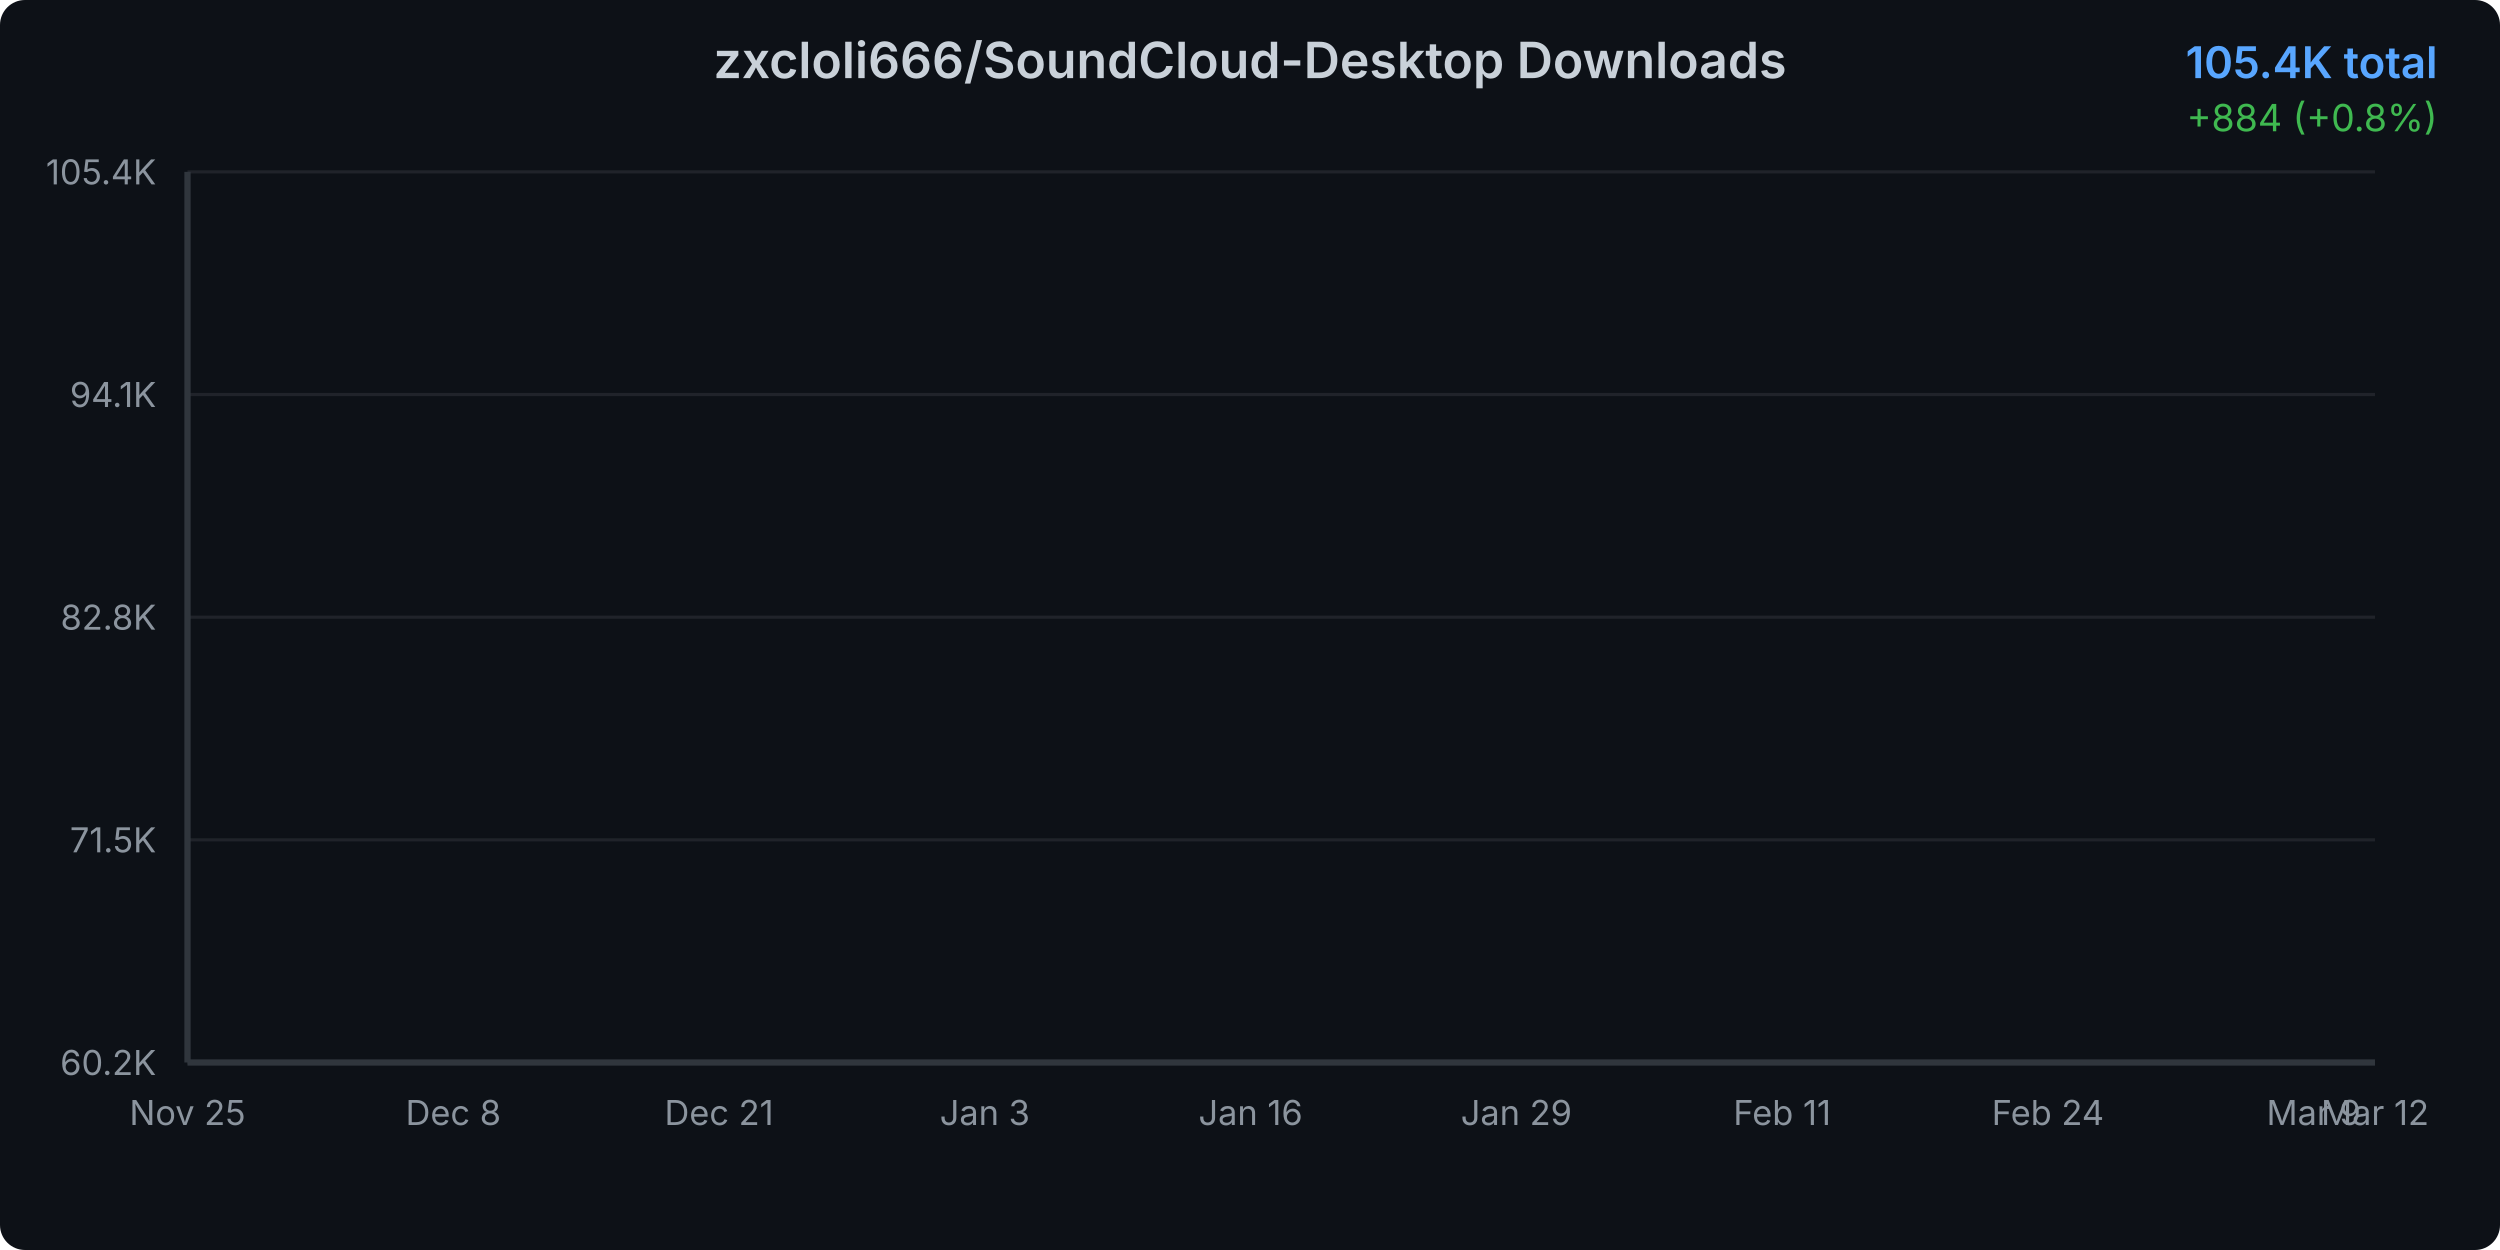
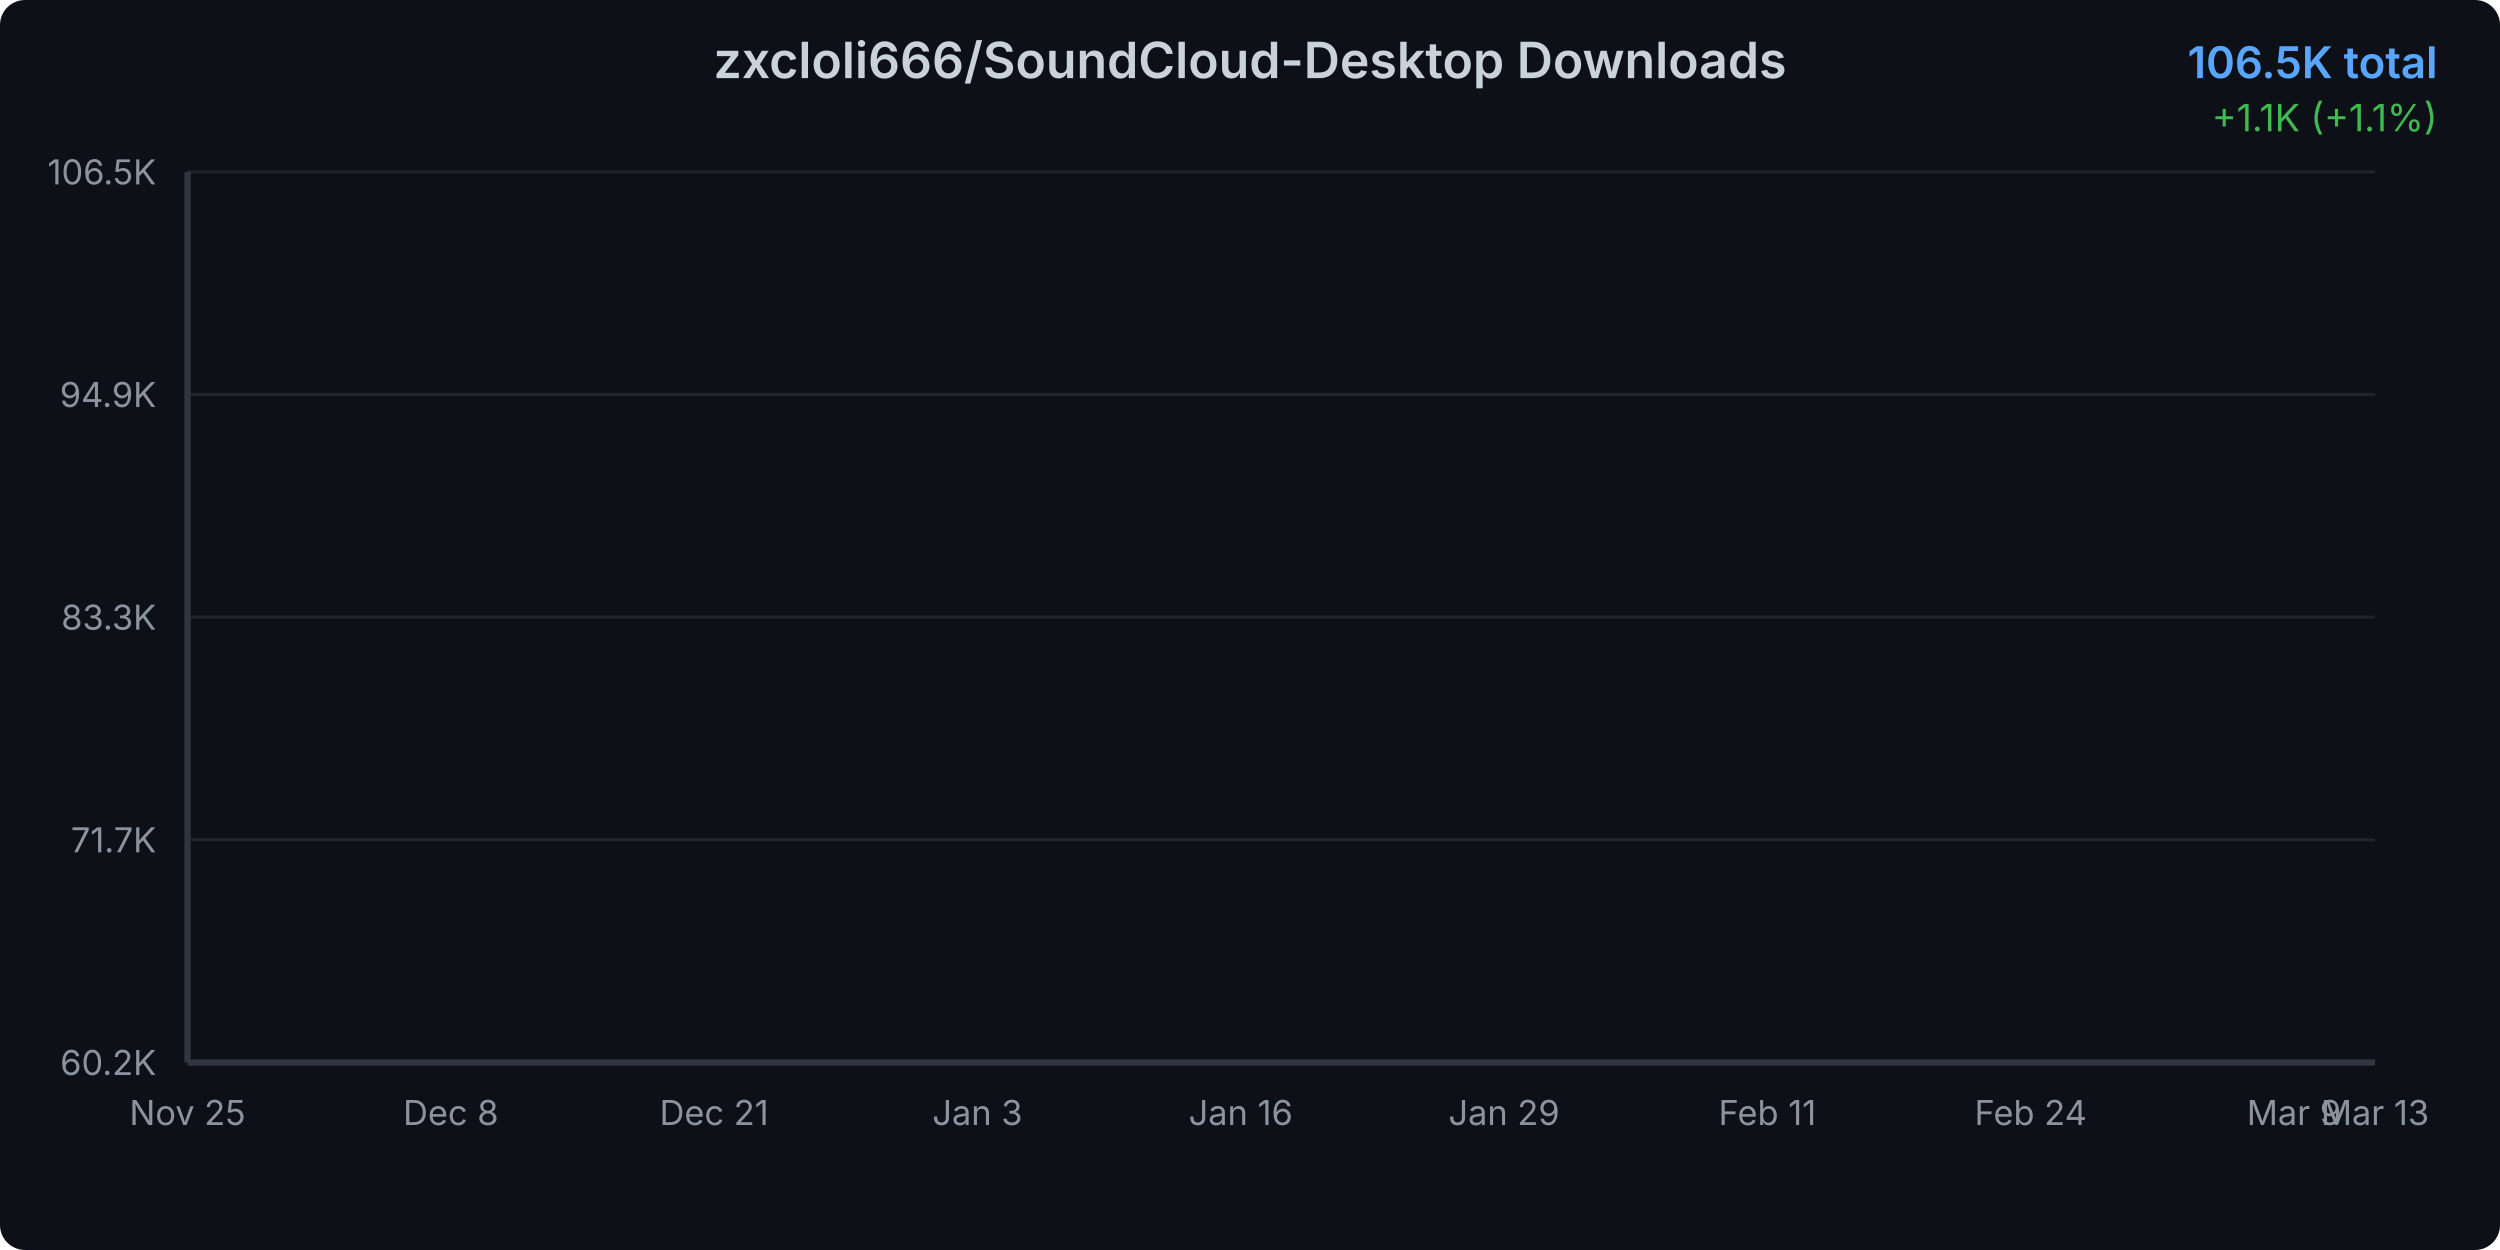
<svg xmlns="http://www.w3.org/2000/svg" width="800" height="400">
  <defs>
    <linearGradient id="areaGradient" x1="0%" y1="0%" x2="0%" y2="100%">
      <stop offset="0%" style="stop-color:#3b82f6;stop-opacity:0.3" />
      <stop offset="100%" style="stop-color:#3b82f6;stop-opacity:0.05" />
    </linearGradient>
    <filter id="glow">
      <feGaussianBlur stdDeviation="2" result="coloredBlur" />
      <feMerge>
        <feMergeNode in="coloredBlur" />
        <feMergeNode in="SourceGraphic" />
      </feMerge>
    </filter>
    <style>
      @keyframes draw {
        from { stroke-dashoffset: 2000; }
        to { stroke-dashoffset: 0; }
      }
      @keyframes fadeIn {
        from { opacity: 0; }
        to { opacity: 1; }
      }
      .line-path {
        stroke-dasharray: 2000;
        stroke-dashoffset: 2000;
        animation: draw 1.5s ease-out forwards;
      }
      .area-path {
        opacity: 0;
        animation: fadeIn 1s ease-out 0.5s forwards;
      }
      .data-point {
        opacity: 0;
        animation: fadeIn 0.5s ease-out 1s forwards;
      }
    </style>
  </defs>
  <rect width="800" height="400" fill="#0d1117" rx="8" />
  <text x="400" y="25" text-anchor="middle" fill="#c9d1d9" font-family="system-ui, -apple-system, sans-serif" font-size="16" font-weight="600">
    zxcloli666/SoundCloud-Desktop Downloads
  </text>
  <text x="780" y="25" text-anchor="end" fill="#58a6ff" font-family="system-ui, -apple-system, sans-serif" font-size="14" font-weight="600">
-     105.4K total
+     106.5K total
  </text>
  <text x="780" y="42" text-anchor="end" fill="#3fb950" font-family="system-ui, -apple-system, sans-serif" font-size="12">
-     +884 (+0.8%)
+     +1.1K (+1.1%)
  </text>
  <g opacity="0.1">
    <line x1="60" y1="340" x2="760" y2="340" stroke="#c9d1d9" stroke-width="1" />
    <line x1="60" y1="268.75" x2="760" y2="268.75" stroke="#c9d1d9" stroke-width="1" />
    <line x1="60" y1="197.5" x2="760" y2="197.5" stroke="#c9d1d9" stroke-width="1" />
    <line x1="60" y1="126.25" x2="760" y2="126.25" stroke="#c9d1d9" stroke-width="1" />
    <line x1="60" y1="55" x2="760" y2="55" stroke="#c9d1d9" stroke-width="1" />
  </g>
  <text x="50" y="344" text-anchor="end" fill="#8b949e" font-family="system-ui, -apple-system, sans-serif" font-size="11">
      60.2K
    </text>
  <text x="50" y="272.75" text-anchor="end" fill="#8b949e" font-family="system-ui, -apple-system, sans-serif" font-size="11">
-       71.5K
+       71.7K
    </text>
  <text x="50" y="201.5" text-anchor="end" fill="#8b949e" font-family="system-ui, -apple-system, sans-serif" font-size="11">
-       82.8K
+       83.3K
    </text>
  <text x="50" y="130.25" text-anchor="end" fill="#8b949e" font-family="system-ui, -apple-system, sans-serif" font-size="11">
-       94.1K
+       94.9K
    </text>
  <text x="50" y="59" text-anchor="end" fill="#8b949e" font-family="system-ui, -apple-system, sans-serif" font-size="11">
-       105.4K
+       106.5K
    </text>
  <text x="60" y="360" text-anchor="middle" fill="#8b949e" font-family="system-ui, -apple-system, sans-serif" font-size="11">
      Nov 25
    </text>
-   <text x="145.047" y="360" text-anchor="middle" fill="#8b949e" font-family="system-ui, -apple-system, sans-serif" font-size="11">
+   <text x="144.259" y="360" text-anchor="middle" fill="#8b949e" font-family="system-ui, -apple-system, sans-serif" font-size="11">
      Dec 8
    </text>
-   <text x="230.093" y="360" text-anchor="middle" fill="#8b949e" font-family="system-ui, -apple-system, sans-serif" font-size="11">
+   <text x="228.519" y="360" text-anchor="middle" fill="#8b949e" font-family="system-ui, -apple-system, sans-serif" font-size="11">
      Dec 21
    </text>
-   <text x="315.14" y="360" text-anchor="middle" fill="#8b949e" font-family="system-ui, -apple-system, sans-serif" font-size="11">
+   <text x="312.778" y="360" text-anchor="middle" fill="#8b949e" font-family="system-ui, -apple-system, sans-serif" font-size="11">
      Jan 3
    </text>
-   <text x="400.187" y="360" text-anchor="middle" fill="#8b949e" font-family="system-ui, -apple-system, sans-serif" font-size="11">
+   <text x="397.037" y="360" text-anchor="middle" fill="#8b949e" font-family="system-ui, -apple-system, sans-serif" font-size="11">
      Jan 16
    </text>
-   <text x="485.234" y="360" text-anchor="middle" fill="#8b949e" font-family="system-ui, -apple-system, sans-serif" font-size="11">
+   <text x="481.296" y="360" text-anchor="middle" fill="#8b949e" font-family="system-ui, -apple-system, sans-serif" font-size="11">
      Jan 29
    </text>
-   <text x="570.28" y="360" text-anchor="middle" fill="#8b949e" font-family="system-ui, -apple-system, sans-serif" font-size="11">
+   <text x="565.556" y="360" text-anchor="middle" fill="#8b949e" font-family="system-ui, -apple-system, sans-serif" font-size="11">
      Feb 11
    </text>
-   <text x="655.327" y="360" text-anchor="middle" fill="#8b949e" font-family="system-ui, -apple-system, sans-serif" font-size="11">
+   <text x="649.815" y="360" text-anchor="middle" fill="#8b949e" font-family="system-ui, -apple-system, sans-serif" font-size="11">
      Feb 24
    </text>
-   <text x="740.374" y="360" text-anchor="middle" fill="#8b949e" font-family="system-ui, -apple-system, sans-serif" font-size="11">
+   <text x="734.074" y="360" text-anchor="middle" fill="#8b949e" font-family="system-ui, -apple-system, sans-serif" font-size="11">
      Mar 9
    </text>
  <text x="760" y="360" text-anchor="middle" fill="#8b949e" font-family="system-ui, -apple-system, sans-serif" font-size="11">
-       Mar 12
-     </text>
-   <path d="M 60 340     L 60.00 340.00 L 66.54 339.07 L 73.08 337.50 L 79.63 336.03 L 86.17 333.13 L 92.71 330.13 L 99.25 327.76 L 105.79 325.56 L 112.34 323.59 L 118.88 321.29 L 125.42 318.73 L 131.96 315.98 L 138.50 313.48 L 145.05 310.83 L 151.59 308.89 L 158.13 306.89 L 164.67 304.16 L 171.21 302.34 L 177.76 299.82 L 184.30 296.91 L 190.84 294.71 L 197.38 292.91 L 203.93 291.74 L 210.47 290.77 L 217.01 288.97 L 223.55 287.69 L 230.09 284.89 L 236.64 283.78 L 243.18 282.36 L 249.72 280.52 L 256.26 279.26 L 262.80 277.98 L 269.35 276.63 L 275.89 275.70 L 282.43 274.89 L 288.97 273.66 L 295.51 272.17 L 302.06 270.80 L 308.60 269.06 L 315.14 267.16 L 321.68 265.42 L 328.22 263.32 L 334.77 261.26 L 341.31 259.19 L 347.85 256.94 L 354.39 254.78 L 360.93 252.32 L 367.48 250.12 L 374.02 248.26 L 380.56 246.77 L 387.10 244.69 L 393.64 242.31 L 400.19 240.13 L 406.73 237.59 L 413.27 234.46 L 419.81 232.13 L 426.36 230.19 L 432.90 228.35 L 439.44 226.14 L 445.98 223.56 L 452.52 220.72 L 459.07 217.72 L 465.61 214.85 L 472.15 212.32 L 478.69 209.81 L 485.23 207.59 L 491.78 205.34 L 498.32 202.82 L 504.86 199.68 L 511.40 197.34 L 517.94 195.24 L 524.49 192.92 L 531.03 190.75 L 537.57 188.36 L 544.11 185.88 L 550.65 183.28 L 557.20 181.01 L 563.74 179.06 L 570.28 176.92 L 576.82 174.61 L 583.36 172.46 L 589.91 169.67 L 596.45 167.27 L 602.99 164.95 L 609.53 163.03 L 616.07 161.16 L 622.62 159.29 L 629.16 157.05 L 635.70 154.75 L 642.24 151.96 L 648.79 149.70 L 655.33 147.85 L 661.87 145.95 L 668.41 144.13 L 674.95 141.89 L 681.50 139.59 L 688.04 134.50 L 694.58 124.37 L 701.12 112.31 L 707.66 101.32 L 714.21 95.75 L 720.75 87.35 L 727.29 81.77 L 733.83 76.88 L 740.37 72.09 L 746.92 67.58 L 753.46 60.57 L 760.00 55.00     L 760 340     Z" fill="url(#areaGradient)" class="area-path" />
-   <path d="M 60.00 340.00 L 66.54 339.07 L 73.08 337.50 L 79.63 336.03 L 86.17 333.13 L 92.71 330.13 L 99.25 327.76 L 105.79 325.56 L 112.34 323.59 L 118.88 321.29 L 125.42 318.73 L 131.96 315.98 L 138.50 313.48 L 145.05 310.83 L 151.59 308.89 L 158.13 306.89 L 164.67 304.16 L 171.21 302.34 L 177.76 299.82 L 184.30 296.91 L 190.84 294.71 L 197.38 292.91 L 203.93 291.74 L 210.47 290.77 L 217.01 288.97 L 223.55 287.69 L 230.09 284.89 L 236.64 283.78 L 243.18 282.36 L 249.72 280.52 L 256.26 279.26 L 262.80 277.98 L 269.35 276.63 L 275.89 275.70 L 282.43 274.89 L 288.97 273.66 L 295.51 272.17 L 302.06 270.80 L 308.60 269.06 L 315.14 267.16 L 321.68 265.42 L 328.22 263.32 L 334.77 261.26 L 341.31 259.19 L 347.85 256.94 L 354.39 254.78 L 360.93 252.32 L 367.48 250.12 L 374.02 248.26 L 380.56 246.77 L 387.10 244.69 L 393.64 242.31 L 400.19 240.13 L 406.73 237.59 L 413.27 234.46 L 419.81 232.13 L 426.36 230.19 L 432.90 228.35 L 439.44 226.14 L 445.98 223.56 L 452.52 220.72 L 459.07 217.72 L 465.61 214.85 L 472.15 212.32 L 478.69 209.81 L 485.23 207.59 L 491.78 205.34 L 498.32 202.82 L 504.86 199.68 L 511.40 197.34 L 517.94 195.24 L 524.49 192.92 L 531.03 190.75 L 537.57 188.36 L 544.11 185.88 L 550.65 183.28 L 557.20 181.01 L 563.74 179.06 L 570.28 176.92 L 576.82 174.61 L 583.36 172.46 L 589.91 169.67 L 596.45 167.27 L 602.99 164.95 L 609.53 163.03 L 616.07 161.16 L 622.62 159.29 L 629.16 157.05 L 635.70 154.75 L 642.24 151.96 L 648.79 149.70 L 655.33 147.85 L 661.87 145.95 L 668.41 144.13 L 674.95 141.89 L 681.50 139.59 L 688.04 134.50 L 694.58 124.37 L 701.12 112.31 L 707.66 101.32 L 714.21 95.75 L 720.75 87.35 L 727.29 81.77 L 733.83 76.88 L 740.37 72.09 L 746.92 67.58 L 753.46 60.57 L 760.00 55.00" fill="none" stroke="#3b82f6" stroke-width="3" stroke-linecap="round" stroke-linejoin="round" filter="url(#glow)" class="line-path" />
+       Mar 13
+     </text>
+   <path d="M 60 340     L 60.00 340.00 L 66.48 339.10 L 72.96 337.56 L 79.44 336.13 L 85.93 333.30 L 92.41 330.37 L 98.89 328.06 L 105.37 325.91 L 111.85 323.99 L 118.33 321.75 L 124.81 319.25 L 131.30 316.56 L 137.78 314.13 L 144.26 311.54 L 150.74 309.65 L 157.22 307.69 L 163.70 305.04 L 170.19 303.26 L 176.67 300.80 L 183.15 297.96 L 189.63 295.82 L 196.11 294.06 L 202.59 292.92 L 209.07 291.97 L 215.56 290.22 L 222.04 288.97 L 228.52 286.23 L 235.00 285.16 L 241.48 283.77 L 247.96 281.97 L 254.44 280.74 L 260.93 279.49 L 267.41 278.18 L 273.89 277.27 L 280.37 276.48 L 286.85 275.28 L 293.33 273.82 L 299.81 272.48 L 306.30 270.79 L 312.78 268.93 L 319.26 267.24 L 325.74 265.19 L 332.22 263.18 L 338.70 261.17 L 345.19 258.96 L 351.67 256.86 L 358.15 254.45 L 364.63 252.31 L 371.11 250.49 L 377.59 249.04 L 384.07 247.01 L 390.56 244.69 L 397.04 242.57 L 403.52 240.09 L 410.00 237.03 L 416.48 234.76 L 422.96 232.87 L 429.44 231.07 L 435.93 228.91 L 442.41 226.40 L 448.89 223.62 L 455.37 220.70 L 461.85 217.90 L 468.33 215.43 L 474.81 212.98 L 481.30 210.82 L 487.78 208.62 L 494.26 206.16 L 500.74 203.10 L 507.22 200.82 L 513.70 198.77 L 520.19 196.50 L 526.67 194.39 L 533.15 192.06 L 539.63 189.64 L 546.11 187.10 L 552.59 184.88 L 559.07 182.98 L 565.56 180.90 L 572.04 178.64 L 578.52 176.55 L 585.00 173.82 L 591.48 171.48 L 597.96 169.22 L 604.44 167.35 L 610.93 165.53 L 617.41 163.70 L 623.89 161.52 L 630.37 159.27 L 636.85 156.54 L 643.33 154.34 L 649.81 152.53 L 656.30 150.68 L 662.78 148.91 L 669.26 146.72 L 675.74 144.48 L 682.22 139.51 L 688.70 129.63 L 695.19 117.87 L 701.67 107.14 L 708.15 101.71 L 714.63 93.51 L 721.11 88.07 L 727.59 83.30 L 734.07 78.63 L 740.56 74.23 L 747.04 67.39 L 753.52 61.95 L 760.00 55.00     L 760 340     Z" fill="url(#areaGradient)" class="area-path" />
+   <path d="M 60.00 340.00 L 66.48 339.10 L 72.96 337.56 L 79.44 336.13 L 85.93 333.30 L 92.41 330.37 L 98.89 328.06 L 105.37 325.91 L 111.85 323.99 L 118.33 321.75 L 124.81 319.25 L 131.30 316.56 L 137.78 314.13 L 144.26 311.54 L 150.74 309.65 L 157.22 307.69 L 163.70 305.04 L 170.19 303.26 L 176.67 300.80 L 183.15 297.96 L 189.63 295.82 L 196.11 294.06 L 202.59 292.92 L 209.07 291.97 L 215.56 290.22 L 222.04 288.97 L 228.52 286.23 L 235.00 285.16 L 241.48 283.77 L 247.96 281.97 L 254.44 280.74 L 260.93 279.49 L 267.41 278.18 L 273.89 277.27 L 280.37 276.48 L 286.85 275.28 L 293.33 273.82 L 299.81 272.48 L 306.30 270.79 L 312.78 268.93 L 319.26 267.24 L 325.74 265.19 L 332.22 263.18 L 338.70 261.17 L 345.19 258.96 L 351.67 256.86 L 358.15 254.45 L 364.63 252.31 L 371.11 250.49 L 377.59 249.04 L 384.07 247.01 L 390.56 244.69 L 397.04 242.57 L 403.52 240.09 L 410.00 237.03 L 416.48 234.76 L 422.96 232.87 L 429.44 231.07 L 435.93 228.91 L 442.41 226.40 L 448.89 223.62 L 455.37 220.70 L 461.85 217.90 L 468.33 215.43 L 474.81 212.98 L 481.30 210.82 L 487.78 208.62 L 494.26 206.16 L 500.74 203.10 L 507.22 200.82 L 513.70 198.77 L 520.19 196.50 L 526.67 194.39 L 533.15 192.06 L 539.63 189.64 L 546.11 187.10 L 552.59 184.88 L 559.07 182.98 L 565.56 180.90 L 572.04 178.64 L 578.52 176.55 L 585.00 173.82 L 591.48 171.48 L 597.96 169.22 L 604.44 167.35 L 610.93 165.53 L 617.41 163.70 L 623.89 161.52 L 630.37 159.27 L 636.85 156.54 L 643.33 154.34 L 649.81 152.53 L 656.30 150.68 L 662.78 148.91 L 669.26 146.72 L 675.74 144.48 L 682.22 139.51 L 688.70 129.63 L 695.19 117.87 L 701.67 107.14 L 708.15 101.71 L 714.63 93.51 L 721.11 88.07 L 727.59 83.30 L 734.07 78.63 L 740.56 74.23 L 747.04 67.39 L 753.52 61.95 L 760.00 55.00" fill="none" stroke="#3b82f6" stroke-width="3" stroke-linecap="round" stroke-linejoin="round" filter="url(#glow)" class="line-path" />
  <circle cx="60" cy="340" r="4" fill="#3b82f6" stroke="#0d1117" stroke-width="2" class="data-point" />
-   <circle cx="66.542" cy="339.073" r="4" fill="#3b82f6" stroke="#0d1117" stroke-width="2" class="data-point" />
-   <circle cx="73.084" cy="337.497" r="4" fill="#3b82f6" stroke="#0d1117" stroke-width="2" class="data-point" />
-   <circle cx="79.626" cy="336.034" r="4" fill="#3b82f6" stroke="#0d1117" stroke-width="2" class="data-point" />
-   <circle cx="86.168" cy="333.128" r="4" fill="#3b82f6" stroke="#0d1117" stroke-width="2" class="data-point" />
-   <circle cx="92.71" cy="330.126" r="4" fill="#3b82f6" stroke="#0d1117" stroke-width="2" class="data-point" />
-   <circle cx="99.252" cy="327.762" r="4" fill="#3b82f6" stroke="#0d1117" stroke-width="2" class="data-point" />
-   <circle cx="105.794" cy="325.555" r="4" fill="#3b82f6" stroke="#0d1117" stroke-width="2" class="data-point" />
-   <circle cx="112.336" cy="323.594" r="4" fill="#3b82f6" stroke="#0d1117" stroke-width="2" class="data-point" />
-   <circle cx="118.879" cy="321.293" r="4" fill="#3b82f6" stroke="#0d1117" stroke-width="2" class="data-point" />
-   <circle cx="125.421" cy="318.727" r="4" fill="#3b82f6" stroke="#0d1117" stroke-width="2" class="data-point" />
-   <circle cx="131.963" cy="315.978" r="4" fill="#3b82f6" stroke="#0d1117" stroke-width="2" class="data-point" />
-   <circle cx="138.505" cy="313.481" r="4" fill="#3b82f6" stroke="#0d1117" stroke-width="2" class="data-point" />
-   <circle cx="145.047" cy="310.827" r="4" fill="#3b82f6" stroke="#0d1117" stroke-width="2" class="data-point" />
-   <circle cx="151.589" cy="308.891" r="4" fill="#3b82f6" stroke="#0d1117" stroke-width="2" class="data-point" />
-   <circle cx="158.131" cy="306.886" r="4" fill="#3b82f6" stroke="#0d1117" stroke-width="2" class="data-point" />
-   <circle cx="164.673" cy="304.162" r="4" fill="#3b82f6" stroke="#0d1117" stroke-width="2" class="data-point" />
-   <circle cx="171.215" cy="302.34" r="4" fill="#3b82f6" stroke="#0d1117" stroke-width="2" class="data-point" />
-   <circle cx="177.757" cy="299.818" r="4" fill="#3b82f6" stroke="#0d1117" stroke-width="2" class="data-point" />
-   <circle cx="184.299" cy="296.905" r="4" fill="#3b82f6" stroke="#0d1117" stroke-width="2" class="data-point" />
-   <circle cx="190.841" cy="294.711" r="4" fill="#3b82f6" stroke="#0d1117" stroke-width="2" class="data-point" />
-   <circle cx="197.383" cy="292.908" r="4" fill="#3b82f6" stroke="#0d1117" stroke-width="2" class="data-point" />
-   <circle cx="203.925" cy="291.741" r="4" fill="#3b82f6" stroke="#0d1117" stroke-width="2" class="data-point" />
-   <circle cx="210.467" cy="290.77" r="4" fill="#3b82f6" stroke="#0d1117" stroke-width="2" class="data-point" />
-   <circle cx="217.009" cy="288.973" r="4" fill="#3b82f6" stroke="#0d1117" stroke-width="2" class="data-point" />
-   <circle cx="223.551" cy="287.693" r="4" fill="#3b82f6" stroke="#0d1117" stroke-width="2" class="data-point" />
-   <circle cx="230.093" cy="284.888" r="4" fill="#3b82f6" stroke="#0d1117" stroke-width="2" class="data-point" />
-   <circle cx="236.636" cy="283.784" r="4" fill="#3b82f6" stroke="#0d1117" stroke-width="2" class="data-point" />
-   <circle cx="243.178" cy="282.359" r="4" fill="#3b82f6" stroke="#0d1117" stroke-width="2" class="data-point" />
-   <circle cx="249.72" cy="280.518" r="4" fill="#3b82f6" stroke="#0d1117" stroke-width="2" class="data-point" />
-   <circle cx="256.262" cy="279.257" r="4" fill="#3b82f6" stroke="#0d1117" stroke-width="2" class="data-point" />
-   <circle cx="262.804" cy="277.977" r="4" fill="#3b82f6" stroke="#0d1117" stroke-width="2" class="data-point" />
-   <circle cx="269.346" cy="276.634" r="4" fill="#3b82f6" stroke="#0d1117" stroke-width="2" class="data-point" />
-   <circle cx="275.888" cy="275.701" r="4" fill="#3b82f6" stroke="#0d1117" stroke-width="2" class="data-point" />
-   <circle cx="282.43" cy="274.894" r="4" fill="#3b82f6" stroke="#0d1117" stroke-width="2" class="data-point" />
-   <circle cx="288.972" cy="273.665" r="4" fill="#3b82f6" stroke="#0d1117" stroke-width="2" class="data-point" />
-   <circle cx="295.514" cy="272.17" r="4" fill="#3b82f6" stroke="#0d1117" stroke-width="2" class="data-point" />
-   <circle cx="302.056" cy="270.796" r="4" fill="#3b82f6" stroke="#0d1117" stroke-width="2" class="data-point" />
-   <circle cx="308.598" cy="269.056" r="4" fill="#3b82f6" stroke="#0d1117" stroke-width="2" class="data-point" />
-   <circle cx="315.14" cy="267.158" r="4" fill="#3b82f6" stroke="#0d1117" stroke-width="2" class="data-point" />
-   <circle cx="321.682" cy="265.418" r="4" fill="#3b82f6" stroke="#0d1117" stroke-width="2" class="data-point" />
-   <circle cx="328.224" cy="263.318" r="4" fill="#3b82f6" stroke="#0d1117" stroke-width="2" class="data-point" />
-   <circle cx="334.766" cy="261.256" r="4" fill="#3b82f6" stroke="#0d1117" stroke-width="2" class="data-point" />
-   <circle cx="341.308" cy="259.195" r="4" fill="#3b82f6" stroke="#0d1117" stroke-width="2" class="data-point" />
-   <circle cx="347.85" cy="256.938" r="4" fill="#3b82f6" stroke="#0d1117" stroke-width="2" class="data-point" />
-   <circle cx="354.393" cy="254.781" r="4" fill="#3b82f6" stroke="#0d1117" stroke-width="2" class="data-point" />
-   <circle cx="360.935" cy="252.316" r="4" fill="#3b82f6" stroke="#0d1117" stroke-width="2" class="data-point" />
-   <circle cx="367.477" cy="250.115" r="4" fill="#3b82f6" stroke="#0d1117" stroke-width="2" class="data-point" />
-   <circle cx="374.019" cy="248.255" r="4" fill="#3b82f6" stroke="#0d1117" stroke-width="2" class="data-point" />
-   <circle cx="380.561" cy="246.768" r="4" fill="#3b82f6" stroke="#0d1117" stroke-width="2" class="data-point" />
-   <circle cx="387.103" cy="244.687" r="4" fill="#3b82f6" stroke="#0d1117" stroke-width="2" class="data-point" />
-   <circle cx="393.645" cy="242.31" r="4" fill="#3b82f6" stroke="#0d1117" stroke-width="2" class="data-point" />
-   <circle cx="400.187" cy="240.135" r="4" fill="#3b82f6" stroke="#0d1117" stroke-width="2" class="data-point" />
-   <circle cx="406.729" cy="237.594" r="4" fill="#3b82f6" stroke="#0d1117" stroke-width="2" class="data-point" />
-   <circle cx="413.271" cy="234.46" r="4" fill="#3b82f6" stroke="#0d1117" stroke-width="2" class="data-point" />
-   <circle cx="419.813" cy="232.127" r="4" fill="#3b82f6" stroke="#0d1117" stroke-width="2" class="data-point" />
-   <circle cx="426.355" cy="230.192" r="4" fill="#3b82f6" stroke="#0d1117" stroke-width="2" class="data-point" />
-   <circle cx="432.897" cy="228.351" r="4" fill="#3b82f6" stroke="#0d1117" stroke-width="2" class="data-point" />
-   <circle cx="439.439" cy="226.137" r="4" fill="#3b82f6" stroke="#0d1117" stroke-width="2" class="data-point" />
-   <circle cx="445.981" cy="223.565" r="4" fill="#3b82f6" stroke="#0d1117" stroke-width="2" class="data-point" />
-   <circle cx="452.523" cy="220.715" r="4" fill="#3b82f6" stroke="#0d1117" stroke-width="2" class="data-point" />
-   <circle cx="459.065" cy="217.72" r="4" fill="#3b82f6" stroke="#0d1117" stroke-width="2" class="data-point" />
-   <circle cx="465.607" cy="214.845" r="4" fill="#3b82f6" stroke="#0d1117" stroke-width="2" class="data-point" />
-   <circle cx="472.15" cy="212.317" r="4" fill="#3b82f6" stroke="#0d1117" stroke-width="2" class="data-point" />
-   <circle cx="478.692" cy="209.807" r="4" fill="#3b82f6" stroke="#0d1117" stroke-width="2" class="data-point" />
-   <circle cx="485.234" cy="207.594" r="4" fill="#3b82f6" stroke="#0d1117" stroke-width="2" class="data-point" />
-   <circle cx="491.776" cy="205.337" r="4" fill="#3b82f6" stroke="#0d1117" stroke-width="2" class="data-point" />
-   <circle cx="498.318" cy="202.815" r="4" fill="#3b82f6" stroke="#0d1117" stroke-width="2" class="data-point" />
-   <circle cx="504.86" cy="199.675" r="4" fill="#3b82f6" stroke="#0d1117" stroke-width="2" class="data-point" />
-   <circle cx="511.402" cy="197.336" r="4" fill="#3b82f6" stroke="#0d1117" stroke-width="2" class="data-point" />
-   <circle cx="517.944" cy="195.243" r="4" fill="#3b82f6" stroke="#0d1117" stroke-width="2" class="data-point" />
-   <circle cx="524.486" cy="192.916" r="4" fill="#3b82f6" stroke="#0d1117" stroke-width="2" class="data-point" />
-   <circle cx="531.028" cy="190.747" r="4" fill="#3b82f6" stroke="#0d1117" stroke-width="2" class="data-point" />
-   <circle cx="537.57" cy="188.364" r="4" fill="#3b82f6" stroke="#0d1117" stroke-width="2" class="data-point" />
-   <circle cx="544.112" cy="185.88" r="4" fill="#3b82f6" stroke="#0d1117" stroke-width="2" class="data-point" />
-   <circle cx="550.654" cy="183.282" r="4" fill="#3b82f6" stroke="#0d1117" stroke-width="2" class="data-point" />
-   <circle cx="557.196" cy="181.006" r="4" fill="#3b82f6" stroke="#0d1117" stroke-width="2" class="data-point" />
-   <circle cx="563.738" cy="179.058" r="4" fill="#3b82f6" stroke="#0d1117" stroke-width="2" class="data-point" />
-   <circle cx="570.28" cy="176.92" r="4" fill="#3b82f6" stroke="#0d1117" stroke-width="2" class="data-point" />
-   <circle cx="576.822" cy="174.606" r="4" fill="#3b82f6" stroke="#0d1117" stroke-width="2" class="data-point" />
-   <circle cx="583.364" cy="172.463" r="4" fill="#3b82f6" stroke="#0d1117" stroke-width="2" class="data-point" />
-   <circle cx="589.907" cy="169.67" r="4" fill="#3b82f6" stroke="#0d1117" stroke-width="2" class="data-point" />
-   <circle cx="596.449" cy="167.267" r="4" fill="#3b82f6" stroke="#0d1117" stroke-width="2" class="data-point" />
-   <circle cx="602.991" cy="164.953" r="4" fill="#3b82f6" stroke="#0d1117" stroke-width="2" class="data-point" />
-   <circle cx="609.533" cy="163.03" r="4" fill="#3b82f6" stroke="#0d1117" stroke-width="2" class="data-point" />
-   <circle cx="616.075" cy="161.164" r="4" fill="#3b82f6" stroke="#0d1117" stroke-width="2" class="data-point" />
-   <circle cx="622.617" cy="159.292" r="4" fill="#3b82f6" stroke="#0d1117" stroke-width="2" class="data-point" />
-   <circle cx="629.159" cy="157.053" r="4" fill="#3b82f6" stroke="#0d1117" stroke-width="2" class="data-point" />
-   <circle cx="635.701" cy="154.752" r="4" fill="#3b82f6" stroke="#0d1117" stroke-width="2" class="data-point" />
-   <circle cx="642.243" cy="151.959" r="4" fill="#3b82f6" stroke="#0d1117" stroke-width="2" class="data-point" />
-   <circle cx="648.785" cy="149.695" r="4" fill="#3b82f6" stroke="#0d1117" stroke-width="2" class="data-point" />
-   <circle cx="655.327" cy="147.848" r="4" fill="#3b82f6" stroke="#0d1117" stroke-width="2" class="data-point" />
-   <circle cx="661.869" cy="145.95" r="4" fill="#3b82f6" stroke="#0d1117" stroke-width="2" class="data-point" />
-   <circle cx="668.411" cy="144.134" r="4" fill="#3b82f6" stroke="#0d1117" stroke-width="2" class="data-point" />
-   <circle cx="674.953" cy="141.89" r="4" fill="#3b82f6" stroke="#0d1117" stroke-width="2" class="data-point" />
-   <circle cx="681.495" cy="139.588" r="4" fill="#3b82f6" stroke="#0d1117" stroke-width="2" class="data-point" />
-   <circle cx="688.037" cy="134.5" r="4" fill="#3b82f6" stroke="#0d1117" stroke-width="2" class="data-point" />
-   <circle cx="694.579" cy="124.374" r="4" fill="#3b82f6" stroke="#0d1117" stroke-width="2" class="data-point" />
-   <circle cx="701.121" cy="112.313" r="4" fill="#3b82f6" stroke="#0d1117" stroke-width="2" class="data-point" />
-   <circle cx="707.664" cy="101.323" r="4" fill="#3b82f6" stroke="#0d1117" stroke-width="2" class="data-point" />
-   <circle cx="714.206" cy="95.749" r="4" fill="#3b82f6" stroke="#0d1117" stroke-width="2" class="data-point" />
-   <circle cx="720.748" cy="87.351" r="4" fill="#3b82f6" stroke="#0d1117" stroke-width="2" class="data-point" />
-   <circle cx="727.29" cy="81.771" r="4" fill="#3b82f6" stroke="#0d1117" stroke-width="2" class="data-point" />
-   <circle cx="733.832" cy="76.878" r="4" fill="#3b82f6" stroke="#0d1117" stroke-width="2" class="data-point" />
-   <circle cx="740.374" cy="72.093" r="4" fill="#3b82f6" stroke="#0d1117" stroke-width="2" class="data-point" />
-   <circle cx="746.916" cy="67.585" r="4" fill="#3b82f6" stroke="#0d1117" stroke-width="2" class="data-point" />
-   <circle cx="753.458" cy="60.574" r="4" fill="#3b82f6" stroke="#0d1117" stroke-width="2" class="data-point" />
+   <circle cx="66.481" cy="339.096" r="4" fill="#3b82f6" stroke="#0d1117" stroke-width="2" class="data-point" />
+   <circle cx="72.963" cy="337.558" r="4" fill="#3b82f6" stroke="#0d1117" stroke-width="2" class="data-point" />
+   <circle cx="79.444" cy="336.131" r="4" fill="#3b82f6" stroke="#0d1117" stroke-width="2" class="data-point" />
+   <circle cx="85.926" cy="333.295" r="4" fill="#3b82f6" stroke="#0d1117" stroke-width="2" class="data-point" />
+   <circle cx="92.407" cy="330.367" r="4" fill="#3b82f6" stroke="#0d1117" stroke-width="2" class="data-point" />
+   <circle cx="98.889" cy="328.06" r="4" fill="#3b82f6" stroke="#0d1117" stroke-width="2" class="data-point" />
+   <circle cx="105.37" cy="325.907" r="4" fill="#3b82f6" stroke="#0d1117" stroke-width="2" class="data-point" />
+   <circle cx="111.852" cy="323.994" r="4" fill="#3b82f6" stroke="#0d1117" stroke-width="2" class="data-point" />
+   <circle cx="118.333" cy="321.749" r="4" fill="#3b82f6" stroke="#0d1117" stroke-width="2" class="data-point" />
+   <circle cx="124.815" cy="319.246" r="4" fill="#3b82f6" stroke="#0d1117" stroke-width="2" class="data-point" />
+   <circle cx="131.296" cy="316.564" r="4" fill="#3b82f6" stroke="#0d1117" stroke-width="2" class="data-point" />
+   <circle cx="137.778" cy="314.128" r="4" fill="#3b82f6" stroke="#0d1117" stroke-width="2" class="data-point" />
+   <circle cx="144.259" cy="311.538" r="4" fill="#3b82f6" stroke="#0d1117" stroke-width="2" class="data-point" />
+   <circle cx="150.741" cy="309.65" r="4" fill="#3b82f6" stroke="#0d1117" stroke-width="2" class="data-point" />
+   <circle cx="157.222" cy="307.694" r="4" fill="#3b82f6" stroke="#0d1117" stroke-width="2" class="data-point" />
+   <circle cx="163.704" cy="305.036" r="4" fill="#3b82f6" stroke="#0d1117" stroke-width="2" class="data-point" />
+   <circle cx="170.185" cy="303.259" r="4" fill="#3b82f6" stroke="#0d1117" stroke-width="2" class="data-point" />
+   <circle cx="176.667" cy="300.798" r="4" fill="#3b82f6" stroke="#0d1117" stroke-width="2" class="data-point" />
+   <circle cx="183.148" cy="297.956" r="4" fill="#3b82f6" stroke="#0d1117" stroke-width="2" class="data-point" />
+   <circle cx="189.63" cy="295.816" r="4" fill="#3b82f6" stroke="#0d1117" stroke-width="2" class="data-point" />
+   <circle cx="196.111" cy="294.056" r="4" fill="#3b82f6" stroke="#0d1117" stroke-width="2" class="data-point" />
+   <circle cx="202.593" cy="292.918" r="4" fill="#3b82f6" stroke="#0d1117" stroke-width="2" class="data-point" />
+   <circle cx="209.074" cy="291.971" r="4" fill="#3b82f6" stroke="#0d1117" stroke-width="2" class="data-point" />
+   <circle cx="215.556" cy="290.218" r="4" fill="#3b82f6" stroke="#0d1117" stroke-width="2" class="data-point" />
+   <circle cx="222.037" cy="288.969" r="4" fill="#3b82f6" stroke="#0d1117" stroke-width="2" class="data-point" />
+   <circle cx="228.519" cy="286.232" r="4" fill="#3b82f6" stroke="#0d1117" stroke-width="2" class="data-point" />
+   <circle cx="235" cy="285.155" r="4" fill="#3b82f6" stroke="#0d1117" stroke-width="2" class="data-point" />
+   <circle cx="241.481" cy="283.765" r="4" fill="#3b82f6" stroke="#0d1117" stroke-width="2" class="data-point" />
+   <circle cx="247.963" cy="281.969" r="4" fill="#3b82f6" stroke="#0d1117" stroke-width="2" class="data-point" />
+   <circle cx="254.444" cy="280.739" r="4" fill="#3b82f6" stroke="#0d1117" stroke-width="2" class="data-point" />
+   <circle cx="260.926" cy="279.49" r="4" fill="#3b82f6" stroke="#0d1117" stroke-width="2" class="data-point" />
+   <circle cx="267.407" cy="278.18" r="4" fill="#3b82f6" stroke="#0d1117" stroke-width="2" class="data-point" />
+   <circle cx="273.889" cy="277.269" r="4" fill="#3b82f6" stroke="#0d1117" stroke-width="2" class="data-point" />
+   <circle cx="280.37" cy="276.482" r="4" fill="#3b82f6" stroke="#0d1117" stroke-width="2" class="data-point" />
+   <circle cx="286.852" cy="275.283" r="4" fill="#3b82f6" stroke="#0d1117" stroke-width="2" class="data-point" />
+   <circle cx="293.333" cy="273.825" r="4" fill="#3b82f6" stroke="#0d1117" stroke-width="2" class="data-point" />
+   <circle cx="299.815" cy="272.484" r="4" fill="#3b82f6" stroke="#0d1117" stroke-width="2" class="data-point" />
+   <circle cx="306.296" cy="270.786" r="4" fill="#3b82f6" stroke="#0d1117" stroke-width="2" class="data-point" />
+   <circle cx="312.778" cy="268.935" r="4" fill="#3b82f6" stroke="#0d1117" stroke-width="2" class="data-point" />
+   <circle cx="319.259" cy="267.237" r="4" fill="#3b82f6" stroke="#0d1117" stroke-width="2" class="data-point" />
+   <circle cx="325.741" cy="265.188" r="4" fill="#3b82f6" stroke="#0d1117" stroke-width="2" class="data-point" />
+   <circle cx="332.222" cy="263.177" r="4" fill="#3b82f6" stroke="#0d1117" stroke-width="2" class="data-point" />
+   <circle cx="338.704" cy="261.166" r="4" fill="#3b82f6" stroke="#0d1117" stroke-width="2" class="data-point" />
+   <circle cx="345.185" cy="258.963" r="4" fill="#3b82f6" stroke="#0d1117" stroke-width="2" class="data-point" />
+   <circle cx="351.667" cy="256.86" r="4" fill="#3b82f6" stroke="#0d1117" stroke-width="2" class="data-point" />
+   <circle cx="358.148" cy="254.454" r="4" fill="#3b82f6" stroke="#0d1117" stroke-width="2" class="data-point" />
+   <circle cx="364.63" cy="252.308" r="4" fill="#3b82f6" stroke="#0d1117" stroke-width="2" class="data-point" />
+   <circle cx="371.111" cy="250.493" r="4" fill="#3b82f6" stroke="#0d1117" stroke-width="2" class="data-point" />
+   <circle cx="377.593" cy="249.041" r="4" fill="#3b82f6" stroke="#0d1117" stroke-width="2" class="data-point" />
+   <circle cx="384.074" cy="247.011" r="4" fill="#3b82f6" stroke="#0d1117" stroke-width="2" class="data-point" />
+   <circle cx="390.556" cy="244.692" r="4" fill="#3b82f6" stroke="#0d1117" stroke-width="2" class="data-point" />
+   <circle cx="397.037" cy="242.57" r="4" fill="#3b82f6" stroke="#0d1117" stroke-width="2" class="data-point" />
+   <circle cx="403.519" cy="240.091" r="4" fill="#3b82f6" stroke="#0d1117" stroke-width="2" class="data-point" />
+   <circle cx="410" cy="237.034" r="4" fill="#3b82f6" stroke="#0d1117" stroke-width="2" class="data-point" />
+   <circle cx="416.481" cy="234.758" r="4" fill="#3b82f6" stroke="#0d1117" stroke-width="2" class="data-point" />
+   <circle cx="422.963" cy="232.87" r="4" fill="#3b82f6" stroke="#0d1117" stroke-width="2" class="data-point" />
+   <circle cx="429.444" cy="231.074" r="4" fill="#3b82f6" stroke="#0d1117" stroke-width="2" class="data-point" />
+   <circle cx="435.926" cy="228.914" r="4" fill="#3b82f6" stroke="#0d1117" stroke-width="2" class="data-point" />
+   <circle cx="442.407" cy="226.405" r="4" fill="#3b82f6" stroke="#0d1117" stroke-width="2" class="data-point" />
+   <circle cx="448.889" cy="223.624" r="4" fill="#3b82f6" stroke="#0d1117" stroke-width="2" class="data-point" />
+   <circle cx="455.37" cy="220.703" r="4" fill="#3b82f6" stroke="#0d1117" stroke-width="2" class="data-point" />
+   <circle cx="461.852" cy="217.898" r="4" fill="#3b82f6" stroke="#0d1117" stroke-width="2" class="data-point" />
+   <circle cx="468.333" cy="215.431" r="4" fill="#3b82f6" stroke="#0d1117" stroke-width="2" class="data-point" />
+   <circle cx="474.815" cy="212.983" r="4" fill="#3b82f6" stroke="#0d1117" stroke-width="2" class="data-point" />
+   <circle cx="481.296" cy="210.824" r="4" fill="#3b82f6" stroke="#0d1117" stroke-width="2" class="data-point" />
+   <circle cx="487.778" cy="208.621" r="4" fill="#3b82f6" stroke="#0d1117" stroke-width="2" class="data-point" />
+   <circle cx="494.259" cy="206.161" r="4" fill="#3b82f6" stroke="#0d1117" stroke-width="2" class="data-point" />
+   <circle cx="500.741" cy="203.098" r="4" fill="#3b82f6" stroke="#0d1117" stroke-width="2" class="data-point" />
+   <circle cx="507.222" cy="200.816" r="4" fill="#3b82f6" stroke="#0d1117" stroke-width="2" class="data-point" />
+   <circle cx="513.704" cy="198.773" r="4" fill="#3b82f6" stroke="#0d1117" stroke-width="2" class="data-point" />
+   <circle cx="520.185" cy="196.503" r="4" fill="#3b82f6" stroke="#0d1117" stroke-width="2" class="data-point" />
+   <circle cx="526.667" cy="194.387" r="4" fill="#3b82f6" stroke="#0d1117" stroke-width="2" class="data-point" />
+   <circle cx="533.148" cy="192.062" r="4" fill="#3b82f6" stroke="#0d1117" stroke-width="2" class="data-point" />
+   <circle cx="539.63" cy="189.639" r="4" fill="#3b82f6" stroke="#0d1117" stroke-width="2" class="data-point" />
+   <circle cx="546.111" cy="187.104" r="4" fill="#3b82f6" stroke="#0d1117" stroke-width="2" class="data-point" />
+   <circle cx="552.593" cy="184.884" r="4" fill="#3b82f6" stroke="#0d1117" stroke-width="2" class="data-point" />
+   <circle cx="559.074" cy="182.983" r="4" fill="#3b82f6" stroke="#0d1117" stroke-width="2" class="data-point" />
+   <circle cx="565.556" cy="180.898" r="4" fill="#3b82f6" stroke="#0d1117" stroke-width="2" class="data-point" />
+   <circle cx="572.037" cy="178.64" r="4" fill="#3b82f6" stroke="#0d1117" stroke-width="2" class="data-point" />
+   <circle cx="578.519" cy="176.549" r="4" fill="#3b82f6" stroke="#0d1117" stroke-width="2" class="data-point" />
+   <circle cx="585" cy="173.824" r="4" fill="#3b82f6" stroke="#0d1117" stroke-width="2" class="data-point" />
+   <circle cx="591.481" cy="171.48" r="4" fill="#3b82f6" stroke="#0d1117" stroke-width="2" class="data-point" />
+   <circle cx="597.963" cy="169.223" r="4" fill="#3b82f6" stroke="#0d1117" stroke-width="2" class="data-point" />
+   <circle cx="604.444" cy="167.347" r="4" fill="#3b82f6" stroke="#0d1117" stroke-width="2" class="data-point" />
+   <circle cx="610.926" cy="165.526" r="4" fill="#3b82f6" stroke="#0d1117" stroke-width="2" class="data-point" />
+   <circle cx="617.407" cy="163.699" r="4" fill="#3b82f6" stroke="#0d1117" stroke-width="2" class="data-point" />
+   <circle cx="623.889" cy="161.515" r="4" fill="#3b82f6" stroke="#0d1117" stroke-width="2" class="data-point" />
+   <circle cx="630.37" cy="159.27" r="4" fill="#3b82f6" stroke="#0d1117" stroke-width="2" class="data-point" />
+   <circle cx="636.852" cy="156.545" r="4" fill="#3b82f6" stroke="#0d1117" stroke-width="2" class="data-point" />
+   <circle cx="643.333" cy="154.337" r="4" fill="#3b82f6" stroke="#0d1117" stroke-width="2" class="data-point" />
+   <circle cx="649.815" cy="152.534" r="4" fill="#3b82f6" stroke="#0d1117" stroke-width="2" class="data-point" />
+   <circle cx="656.296" cy="150.683" r="4" fill="#3b82f6" stroke="#0d1117" stroke-width="2" class="data-point" />
+   <circle cx="662.778" cy="148.911" r="4" fill="#3b82f6" stroke="#0d1117" stroke-width="2" class="data-point" />
+   <circle cx="669.259" cy="146.721" r="4" fill="#3b82f6" stroke="#0d1117" stroke-width="2" class="data-point" />
+   <circle cx="675.741" cy="144.476" r="4" fill="#3b82f6" stroke="#0d1117" stroke-width="2" class="data-point" />
+   <circle cx="682.222" cy="139.512" r="4" fill="#3b82f6" stroke="#0d1117" stroke-width="2" class="data-point" />
+   <circle cx="688.704" cy="129.633" r="4" fill="#3b82f6" stroke="#0d1117" stroke-width="2" class="data-point" />
+   <circle cx="695.185" cy="117.866" r="4" fill="#3b82f6" stroke="#0d1117" stroke-width="2" class="data-point" />
+   <circle cx="701.667" cy="107.144" r="4" fill="#3b82f6" stroke="#0d1117" stroke-width="2" class="data-point" />
+   <circle cx="708.148" cy="101.706" r="4" fill="#3b82f6" stroke="#0d1117" stroke-width="2" class="data-point" />
+   <circle cx="714.63" cy="93.513" r="4" fill="#3b82f6" stroke="#0d1117" stroke-width="2" class="data-point" />
+   <circle cx="721.111" cy="88.069" r="4" fill="#3b82f6" stroke="#0d1117" stroke-width="2" class="data-point" />
+   <circle cx="727.593" cy="83.296" r="4" fill="#3b82f6" stroke="#0d1117" stroke-width="2" class="data-point" />
+   <circle cx="734.074" cy="78.627" r="4" fill="#3b82f6" stroke="#0d1117" stroke-width="2" class="data-point" />
+   <circle cx="740.556" cy="74.229" r="4" fill="#3b82f6" stroke="#0d1117" stroke-width="2" class="data-point" />
+   <circle cx="747.037" cy="67.389" r="4" fill="#3b82f6" stroke="#0d1117" stroke-width="2" class="data-point" />
+   <circle cx="753.519" cy="61.951" r="4" fill="#3b82f6" stroke="#0d1117" stroke-width="2" class="data-point" />
  <circle cx="760" cy="55" r="4" fill="#3b82f6" stroke="#0d1117" stroke-width="2" class="data-point" />
  <line x1="60" y1="55" x2="60" y2="340" stroke="#30363d" stroke-width="2" />
  <line x1="60" y1="340" x2="760" y2="340" stroke="#30363d" stroke-width="2" />
</svg>
